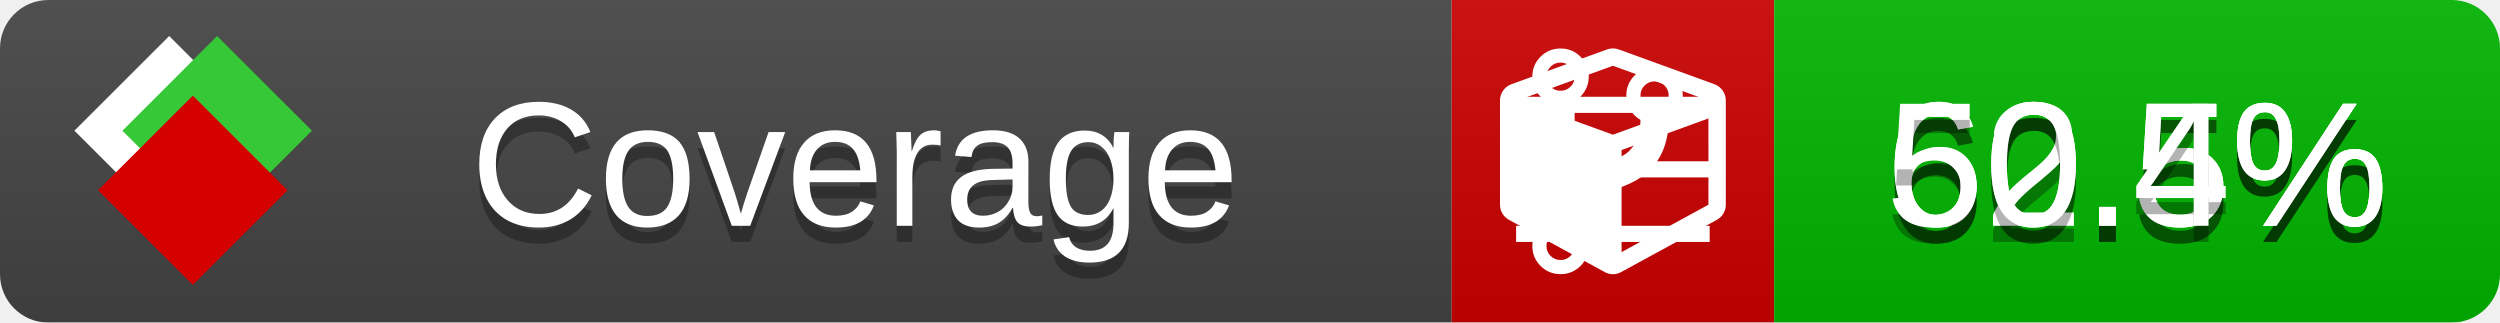
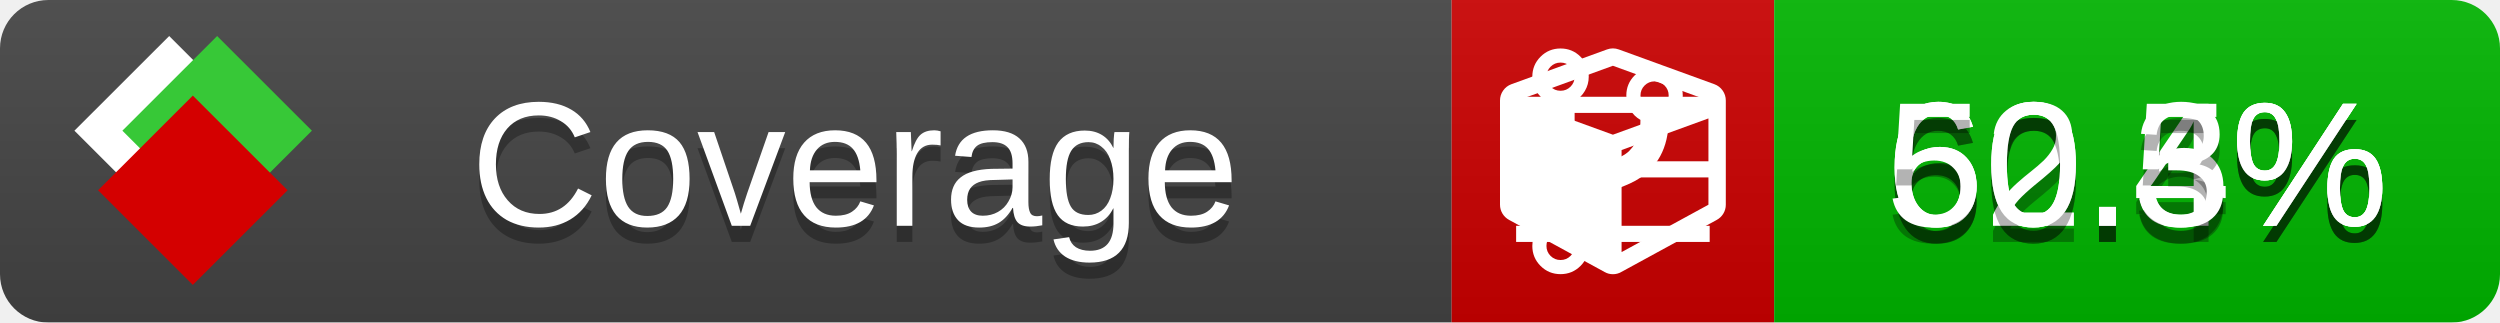
<svg xmlns="http://www.w3.org/2000/svg" xmlns:xlink="http://www.w3.org/1999/xlink" width="155" height="20">
  <style type="text/css">
          
            @keyframes fade1 {
                0% { visibility: visible; opacity: 1; }
               27% { visibility: visible; opacity: 1; }
               33% { visibility: hidden; opacity: 0; }
               60% { visibility: hidden; opacity: 0; }
               66% { visibility: hidden; opacity: 0; }
               93% { visibility: hidden; opacity: 0; }
              100% { visibility: visible; opacity: 1; }
            }
            @keyframes fade2 {
                0% { visibility: hidden; opacity: 0; }
               27% { visibility: hidden; opacity: 0; }
               33% { visibility: visible; opacity: 1; }
               60% { visibility: visible; opacity: 1; }
               66% { visibility: hidden; opacity: 0; }
               93% { visibility: hidden; opacity: 0; }
              100% { visibility: hidden; opacity: 0; }
            }
            @keyframes fade3 {
                0% { visibility: hidden; opacity: 0; }
               27% { visibility: hidden; opacity: 0; }
               33% { visibility: hidden; opacity: 0; }
               60% { visibility: hidden; opacity: 0; }
               66% { visibility: visible; opacity: 1; }
               93% { visibility: visible; opacity: 1; }
              100% { visibility: hidden; opacity: 0; }
            }
            .linecoverage {
                animation-duration: 15s;
                animation-name: fade1;
                animation-iteration-count: infinite;
            }
            .branchcoverage {
                animation-duration: 15s;
                animation-name: fade2;
                animation-iteration-count: infinite;
            }
            .methodcoverage {
                animation-duration: 15s;
                animation-name: fade3;
                animation-iteration-count: infinite;
            }
          
    </style>
  <defs>
    <linearGradient id="gradient" x2="0" y2="100%">
      <stop offset="0" stop-color="#bbb" stop-opacity=".1" />
      <stop offset="1" stop-opacity=".1" />
    </linearGradient>
    <linearGradient id="c">
      <stop offset="0" stop-color="#d40000" />
      <stop offset="1" stop-color="#ff2a2a" />
    </linearGradient>
    <linearGradient id="a">
      <stop offset="0" stop-color="#e0e0de" />
      <stop offset="1" stop-color="#fff" />
    </linearGradient>
    <linearGradient id="b">
      <stop offset="0" stop-color="#37c837" />
      <stop offset="1" stop-color="#217821" />
    </linearGradient>
    <linearGradient xlink:href="#a" id="e" x1="106.44" x2="69.96" y1="-11.96" y2="-46.84" gradientTransform="matrix(-.8426 -.00045 -.00045 -.8426 -94.27 -75.82)" gradientUnits="userSpaceOnUse" />
    <linearGradient xlink:href="#b" id="f" x1="56.19" x2="77.97" y1="-23.45" y2="10.62" gradientTransform="matrix(.8426 .00045 .00045 .8426 94.27 75.82)" gradientUnits="userSpaceOnUse" />
    <linearGradient xlink:href="#c" id="g" x1="79.98" x2="132.9" y1="10.79" y2="10.79" gradientTransform="matrix(.8426 .00045 .00045 .8426 94.27 75.82)" gradientUnits="userSpaceOnUse" />
    <mask id="mask">
      <rect width="155" height="20" rx="3" fill="#fff" />
    </mask>
    <g id="icon" transform="matrix(.04486 0 0 .04481 -.48 -.63)">
      <rect width="52.92" height="52.92" x="-109.72" y="-27.13" fill="url(#e)" transform="rotate(-135)" />
      <rect width="52.92" height="52.92" x="70.19" y="-39.18" fill="url(#f)" transform="rotate(45)" />
      <rect width="52.92" height="52.92" x="80.05" y="-15.74" fill="url(#g)" transform="rotate(45)" />
    </g>
  </defs>
  <g mask="url(#mask)">
    <rect x="0" y="0" width="90" height="20" fill="#444" />
    <rect x="90" y="0" width="20" height="20" fill="#c00" />
    <rect x="110" y="0" width="45" height="20" fill="#00B600" />
    <rect x="0" y="0" width="155" height="20" fill="url(#gradient)" />
  </g>
  <g>
    <path class="linecoverage" stroke="#fff" d="M94 6.5 h12 M94 10.5 h12 M94 14.5 h12" />
    <path class="branchcoverage" fill="#fff" d="m 97.628,15.247 q 0,-0.364 -0.255,-0.619 -0.255,-0.255 -0.619,-0.255 -0.364,0 -0.619,0.255 -0.255,0.255 -0.255,0.619 0,0.364 0.255,0.619 0.255,0.255 0.619,0.255 0.364,0 0.619,-0.255 0.255,-0.255 0.255,-0.619 z m 0,-10.493 q 0,-0.364 -0.255,-0.619 -0.255,-0.255 -0.619,-0.255 -0.364,0 -0.619,0.255 -0.255,0.255 -0.255,0.619 0,0.364 0.255,0.619 0.255,0.255 0.619,0.255 0.364,0 0.619,-0.255 0.255,-0.255 0.255,-0.619 z m 5.83,1.166 q 0,-0.364 -0.255,-0.619 -0.255,-0.255 -0.619,-0.255 -0.364,0 -0.619,0.255 -0.255,0.255 -0.255,0.619 0,0.364 0.255,0.619 0.255,0.255 0.619,0.255 0.364,0 0.619,-0.255 0.255,-0.255 0.255,-0.619 z m 0.874,0 q 0,0.474 -0.237,0.879 -0.237,0.405 -0.638,0.633 -0.018,2.614 -2.059,3.771 -0.619,0.346 -1.849,0.738 -1.166,0.364 -1.544,0.647 -0.378,0.282 -0.378,0.911 l 0,0.237 q 0.401,0.228 0.638,0.633 0.237,0.405 0.237,0.879 0,0.729 -0.51,1.239 -0.51,0.51 -1.239,0.51 -0.729,0 -1.239,-0.51 -0.51,-0.51 -0.51,-1.239 0,-0.474 0.237,-0.879 0.237,-0.405 0.638,-0.633 l 0,-7.469 q -0.401,-0.228 -0.638,-0.633 -0.237,-0.405 -0.237,-0.879 0,-0.729 0.51,-1.239 0.51,-0.51 1.239,-0.51 0.729,0 1.239,0.51 0.51,0.51 0.51,1.239 0,0.474 -0.237,0.879 -0.237,0.405 -0.638,0.633 l 0,4.527 q 0.492,-0.237 1.403,-0.519 0.501,-0.155 0.797,-0.269 0.296,-0.114 0.642,-0.282 0.346,-0.169 0.537,-0.36 0.191,-0.191 0.369,-0.465 0.178,-0.273 0.255,-0.633 0.077,-0.36 0.077,-0.833 -0.401,-0.228 -0.638,-0.633 -0.237,-0.405 -0.237,-0.879 0,-0.729 0.51,-1.239 0.51,-0.51 1.239,-0.51 0.729,0 1.239,0.51 0.51,0.51 0.51,1.239 z" />
    <path class="methodcoverage" fill="#fff" d="m 100.538,15.629 5.385,-2.936 v -5.351 l -5.385,1.96 z M 100,8.351 105.873,6.214 100,4.077 94.127,6.214 Z m 7,-2.12 v 6.462 q 0,0.294 -0.151,0.547 -0.151,0.252 -0.412,0.395 l -5.923,3.231 q -0.236,0.135 -0.513,0.135 -0.278,0 -0.513,-0.135 l -5.923,-3.231 Q 93.303,13.492 93.151,13.239 93,12.987 93,12.692 v -6.462 q 0,-0.337 0.194,-0.614 0.194,-0.278 0.513,-0.395 l 5.923,-2.154 q 0.185,-0.067 0.37,-0.067 0.185,0 0.37,0.067 l 5.923,2.154 q 0.32,0.118 0.513,0.395 Q 107,5.894 107,6.231 Z" />
  </g>
  <g fill="#fff" text-anchor="middle" font-family="Verdana,Arial,Geneva,sans-serif" font-size="11">
    <a xlink:href="https://github.com/danielpalme/ReportGenerator" target="_top">
      <use xlink:href="#icon" transform="translate(3,1) scale(3.5)" />
    </a>
    <text x="53" y="15" fill="#010101" fill-opacity=".3">Coverage</text>
    <text x="53" y="14" fill="#fff">Coverage</text>
-     <text class="linecoverage" x="132.5" y="15" fill="#010101" fill-opacity=".3">60.5%</text>
-     <text class="linecoverage" x="132.5" y="14">60.5%</text>
+     <text class="linecoverage" x="132.5" y="15" fill="#010101" fill-opacity=".3">60.4%</text>
+     <text class="linecoverage" x="132.5" y="14">60.4%</text>
    <text class="branchcoverage" x="132.5" y="15" fill="#010101" fill-opacity=".3">62.5%</text>
    <text class="branchcoverage" x="132.5" y="14">62.5%</text>
-     <text class="methodcoverage" x="132.5" y="15" fill="#010101" fill-opacity=".3">50.4%</text>
-     <text class="methodcoverage" x="132.5" y="14">50.4%</text>
+     <text class="methodcoverage" x="132.5" y="15" fill="#010101" fill-opacity=".3">50.3%</text>
+     <text class="methodcoverage" x="132.5" y="14">50.3%</text>
  </g>
  <g>
    <rect class="linecoverage" x="90" y="0" width="65" height="20" fill-opacity="0" />
    <rect class="branchcoverage" x="90" y="0" width="65" height="20" fill-opacity="0" />
    <rect class="methodcoverage" x="90" y="0" width="65" height="20" fill-opacity="0" />
  </g>
</svg>
